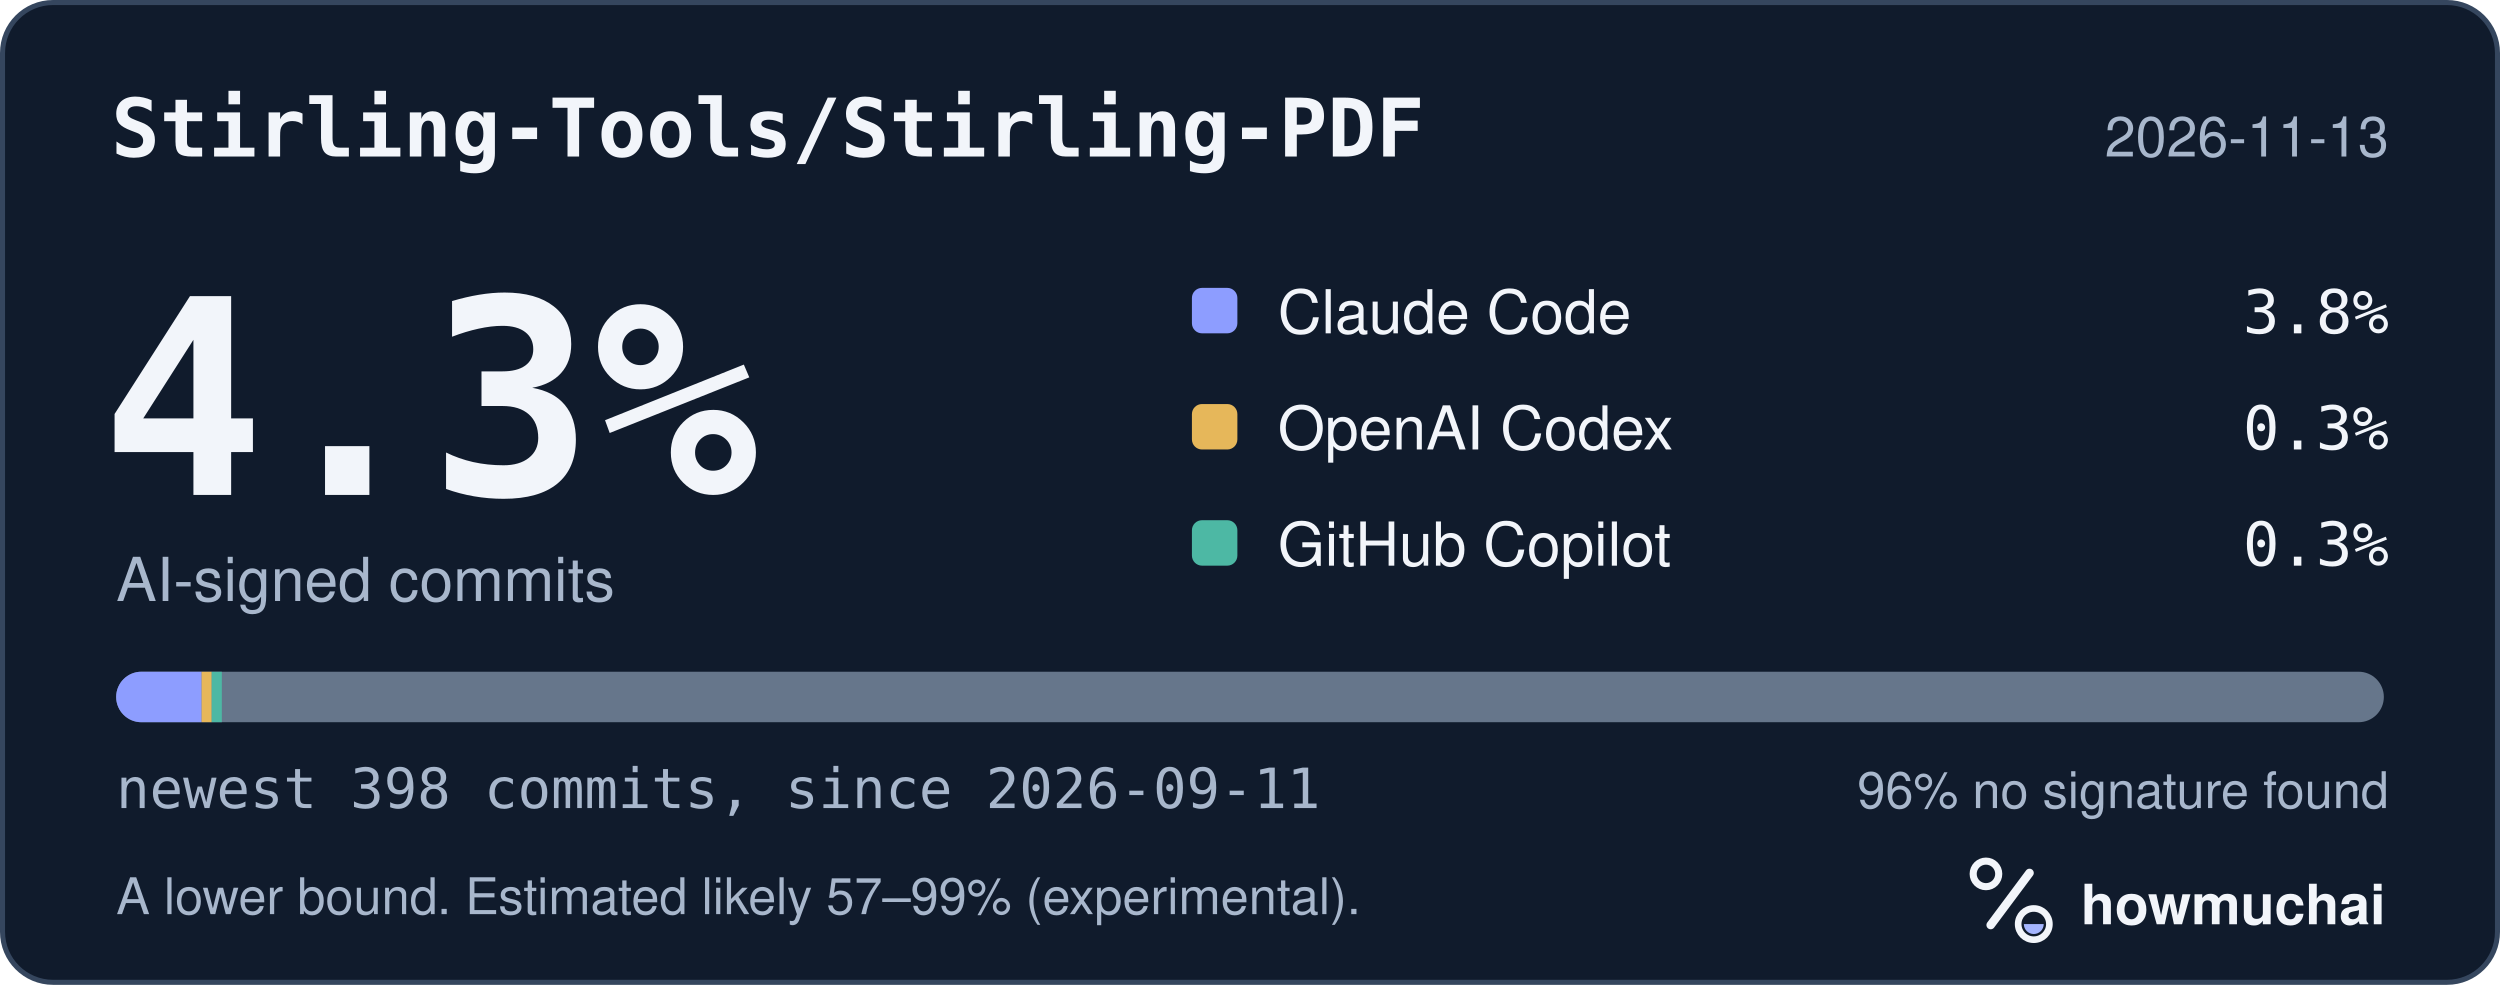
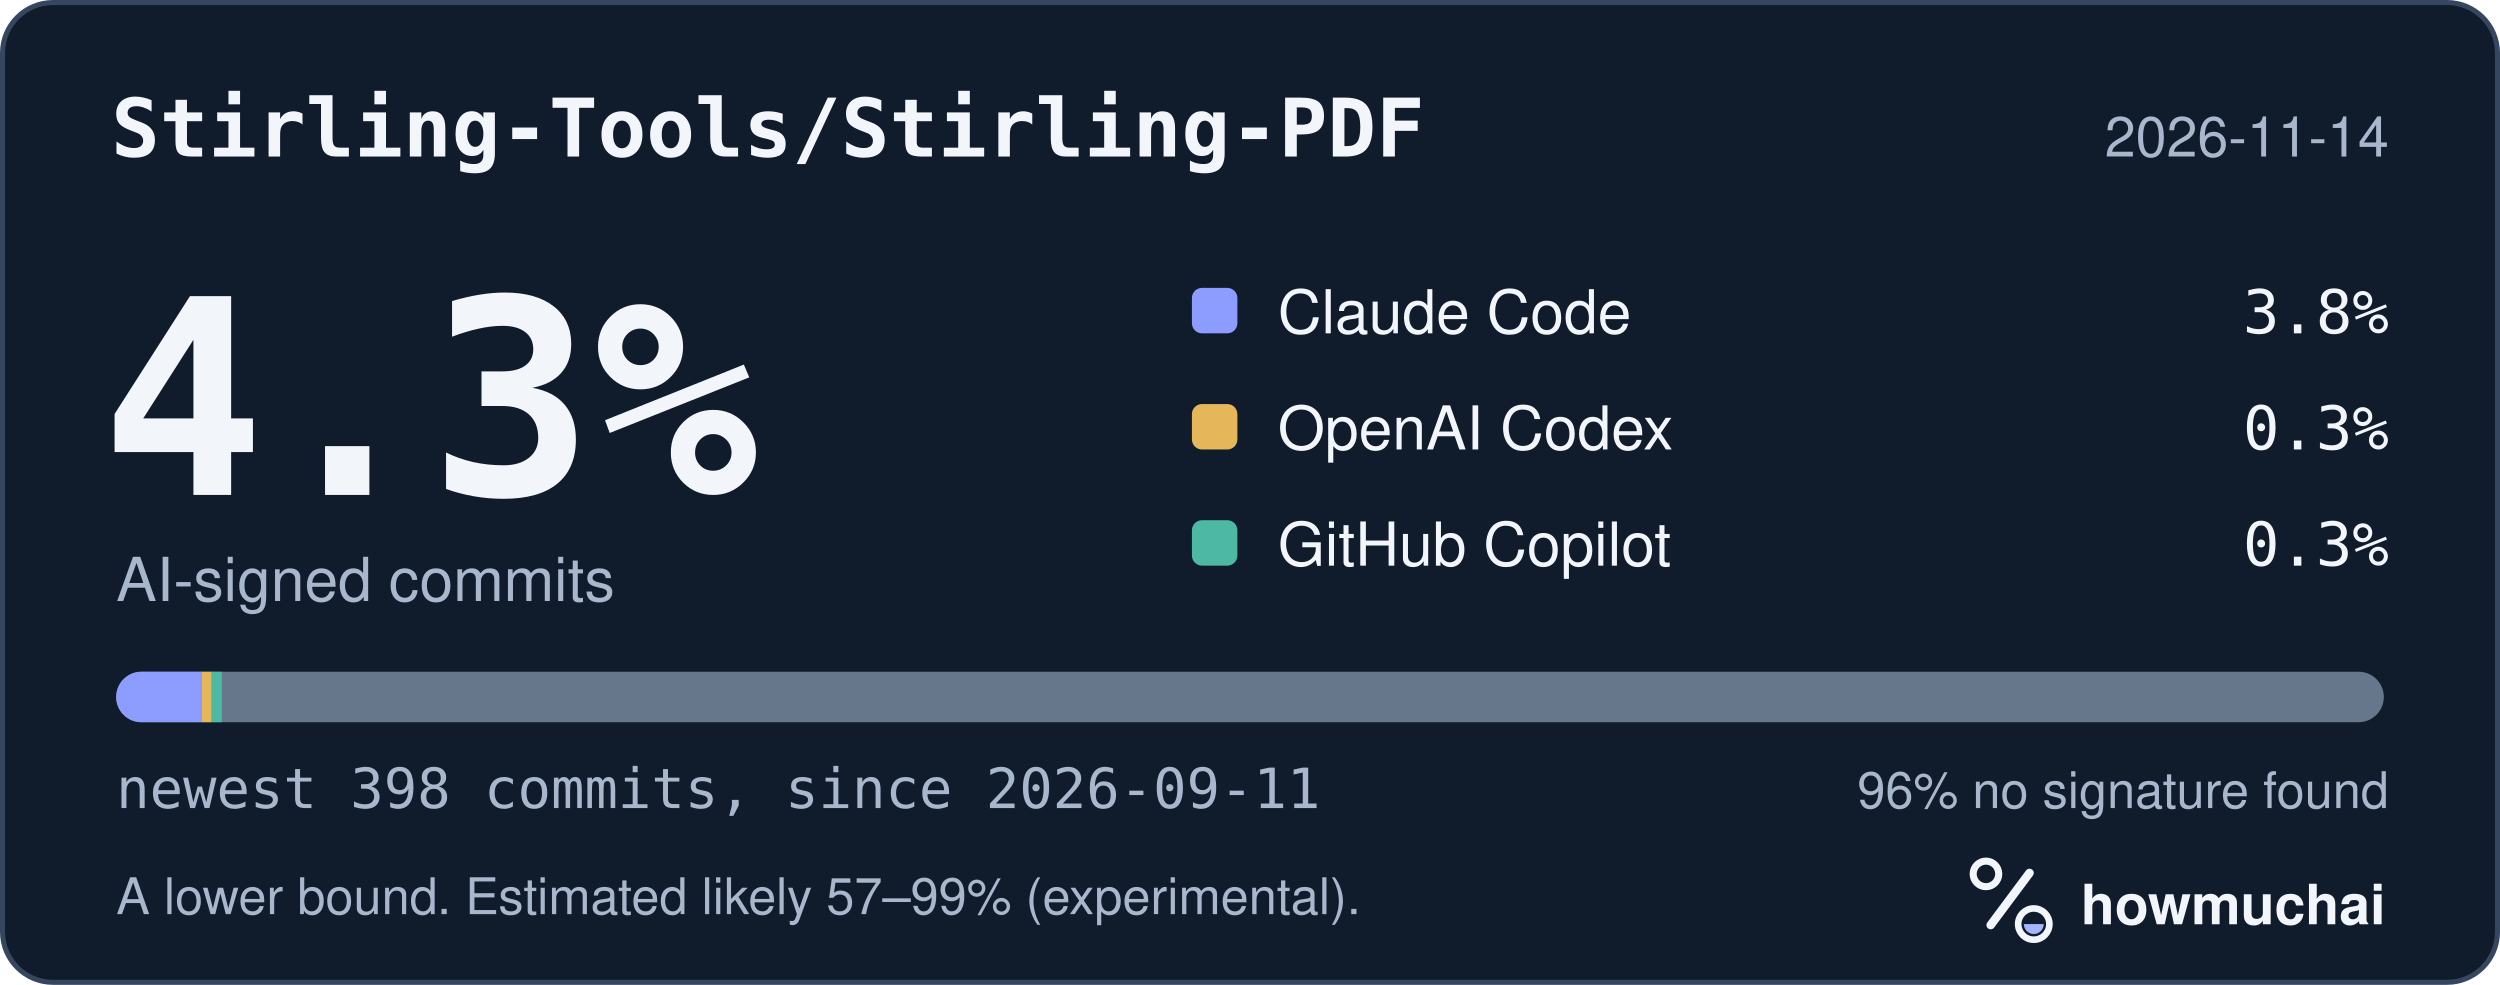
<svg xmlns="http://www.w3.org/2000/svg" width="495" height="195" viewBox="0 0 495 195" role="img" aria-labelledby="hm-t hm-d">
  <rect x="0.5" y="0.5" width="494" height="194" rx="10" fill="#101B2C" stroke="#35465E" />
  <text x="22" y="31" fill="#F2F5FA" font-family="ui-monospace, SF Mono, Menlo, Consolas, IBM Plex Mono, monospace" font-size="16" font-weight="600">Stirling-Tools/Stirling-PDF</text>
-   <text x="473" y="31" fill="#A8B7CC" font-family="-apple-system, BlinkMacSystemFont, Segoe UI, Helvetica, Arial, Fira Sans, sans-serif" font-size="11" text-anchor="end">2026-11-13</text>
+   <text x="473" y="31" fill="#A8B7CC" font-family="-apple-system, BlinkMacSystemFont, Segoe UI, Helvetica, Arial, Fira Sans, sans-serif" font-size="11" text-anchor="end">2026-11-14</text>
  <text x="20" y="98" fill="#F2F5FA" font-family="ui-monospace, SF Mono, Menlo, Consolas, IBM Plex Mono, monospace" font-size="54" font-weight="700">4.3%</text>
  <text x="23" y="119" fill="#A8B7CC" font-family="-apple-system, BlinkMacSystemFont, Segoe UI, Helvetica, Arial, Fira Sans, sans-serif" font-size="12">AI-signed commits</text>
  <rect x="236" y="57" width="9" height="9" rx="2" fill="#8D9DFF" />
  <text x="253" y="66" fill="#F2F5FA" font-family="-apple-system, BlinkMacSystemFont, Segoe UI, Helvetica, Arial, Fira Sans, sans-serif" font-size="12">Claude Code</text>
  <text x="473" y="66" fill="#F2F5FA" font-family="ui-monospace, SF Mono, Menlo, Consolas, IBM Plex Mono, monospace" font-size="12" text-anchor="end">3.8%</text>
  <rect x="236" y="80" width="9" height="9" rx="2" fill="#E6B75A" />
  <text x="253" y="89" fill="#F2F5FA" font-family="-apple-system, BlinkMacSystemFont, Segoe UI, Helvetica, Arial, Fira Sans, sans-serif" font-size="12">OpenAI Codex</text>
  <text x="473" y="89" fill="#F2F5FA" font-family="ui-monospace, SF Mono, Menlo, Consolas, IBM Plex Mono, monospace" font-size="12" text-anchor="end">0.3%</text>
  <rect x="236" y="103" width="9" height="9" rx="2" fill="#4DB8A4" />
  <text x="253" y="112" fill="#F2F5FA" font-family="-apple-system, BlinkMacSystemFont, Segoe UI, Helvetica, Arial, Fira Sans, sans-serif" font-size="12">GitHub Copilot</text>
  <text x="473" y="112" fill="#F2F5FA" font-family="ui-monospace, SF Mono, Menlo, Consolas, IBM Plex Mono, monospace" font-size="12" text-anchor="end">0.3%</text>
  <defs>
    <clipPath id="hm-bar">
      <rect x="23" y="133" width="449" height="10" rx="5" />
    </clipPath>
  </defs>
  <rect x="23" y="133" width="449" height="10" rx="5" fill="#66768B" />
  <g clip-path="url(#hm-bar)">
    <rect x="23.00" y="133" width="16.92" height="10" fill="#8D9DFF" />
    <rect x="39.92" y="133" width="2.00" height="10" fill="#E6B75A" />
    <rect x="41.92" y="133" width="2.00" height="10" fill="#4DB8A4" />
  </g>
  <text x="23" y="160" fill="#A8B7CC" font-family="ui-monospace, SF Mono, Menlo, Consolas, IBM Plex Mono, monospace" font-size="11">newest 398 commits, since 2026-09-11</text>
  <text x="473" y="160" fill="#A8B7CC" font-family="-apple-system, BlinkMacSystemFont, Segoe UI, Helvetica, Arial, Fira Sans, sans-serif" font-size="10" text-anchor="end">96% no signature found</text>
  <text x="23" y="181" fill="#A8B7CC" font-family="-apple-system, BlinkMacSystemFont, Segoe UI, Helvetica, Arial, Fira Sans, sans-serif" font-size="10">A lower bound. Estimated likely 57–99% (experimental).</text>
  <g transform="translate(386 166) scale(0.046875)">
    <circle cx="154" cy="150" r="54" fill="none" stroke="#F2F5FA" stroke-width="30" />
    <path d="M174 366 338 146" fill="none" stroke="#F2F5FA" stroke-width="36" stroke-linecap="round" />
    <circle cx="356" cy="362" r="66" fill="none" stroke="#F2F5FA" stroke-width="28" />
    <path d="M314 362a42 42 0 0 0 84 0Z" fill="#A4B5FF" />
  </g>
  <text x="412" y="183" fill="#F2F5FA" font-family="-apple-system, BlinkMacSystemFont, Segoe UI, Helvetica, Arial, Fira Sans, sans-serif" font-size="11" font-weight="650">howmuchai</text>
</svg>
